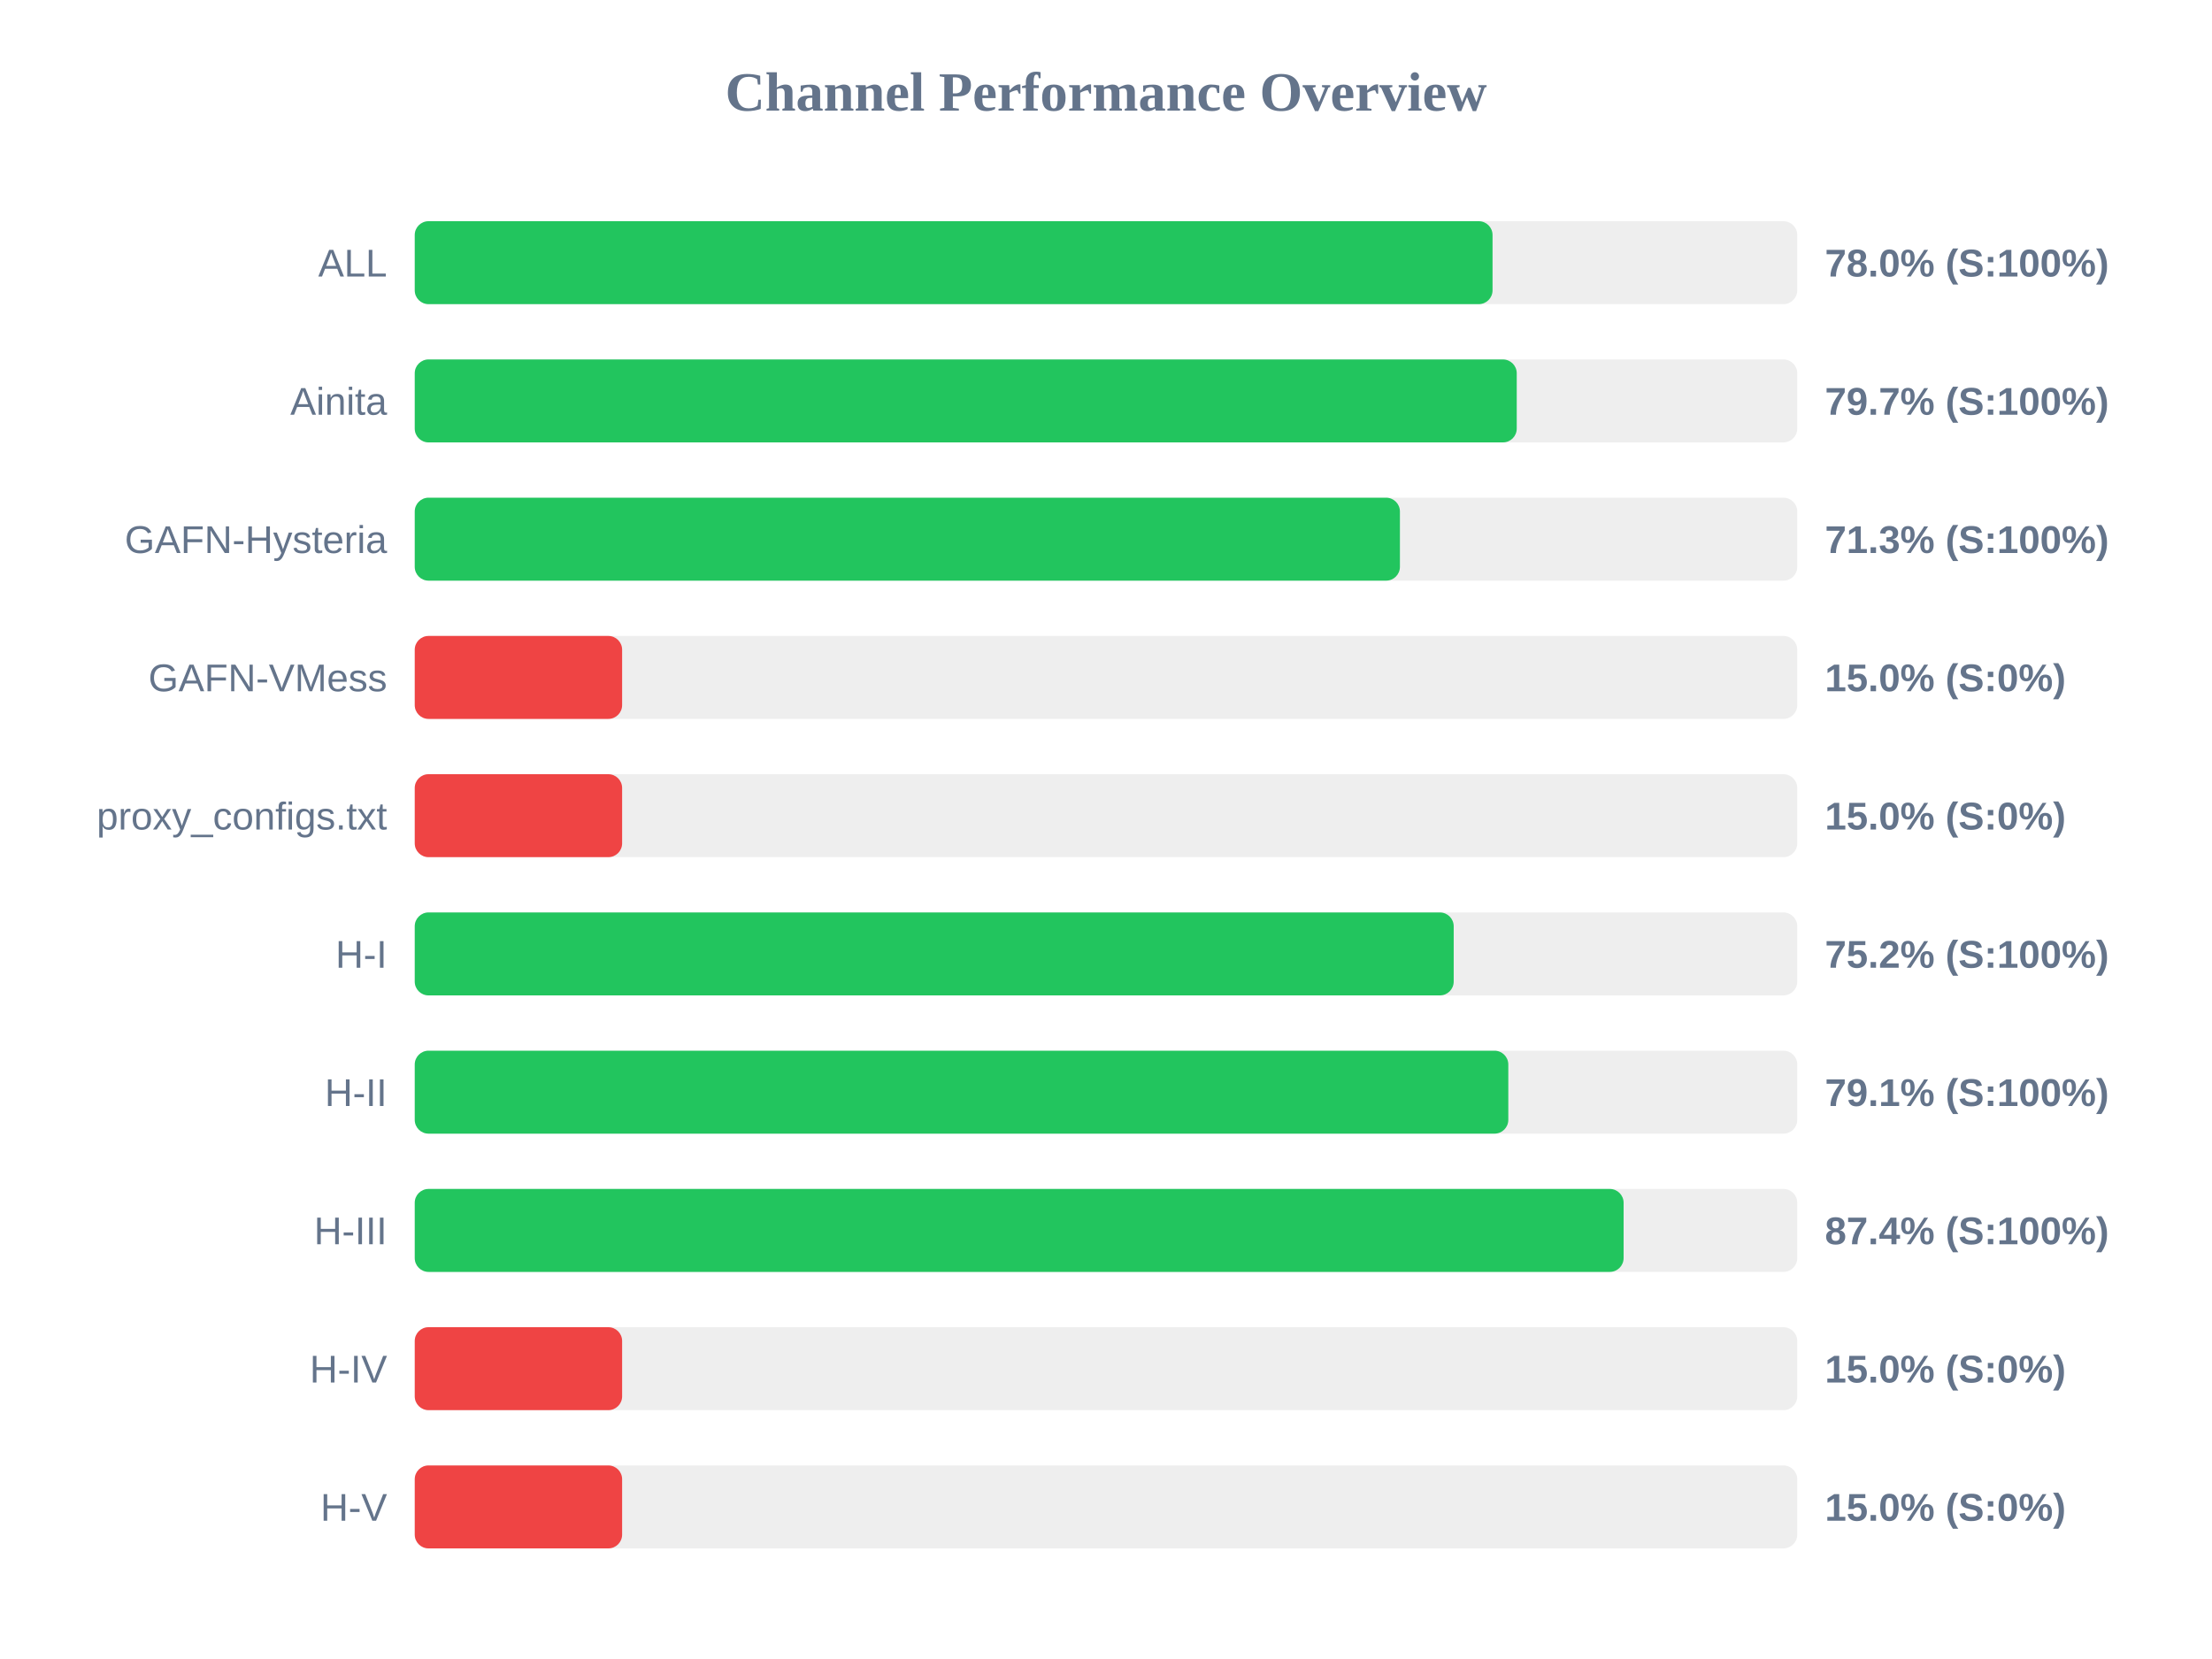
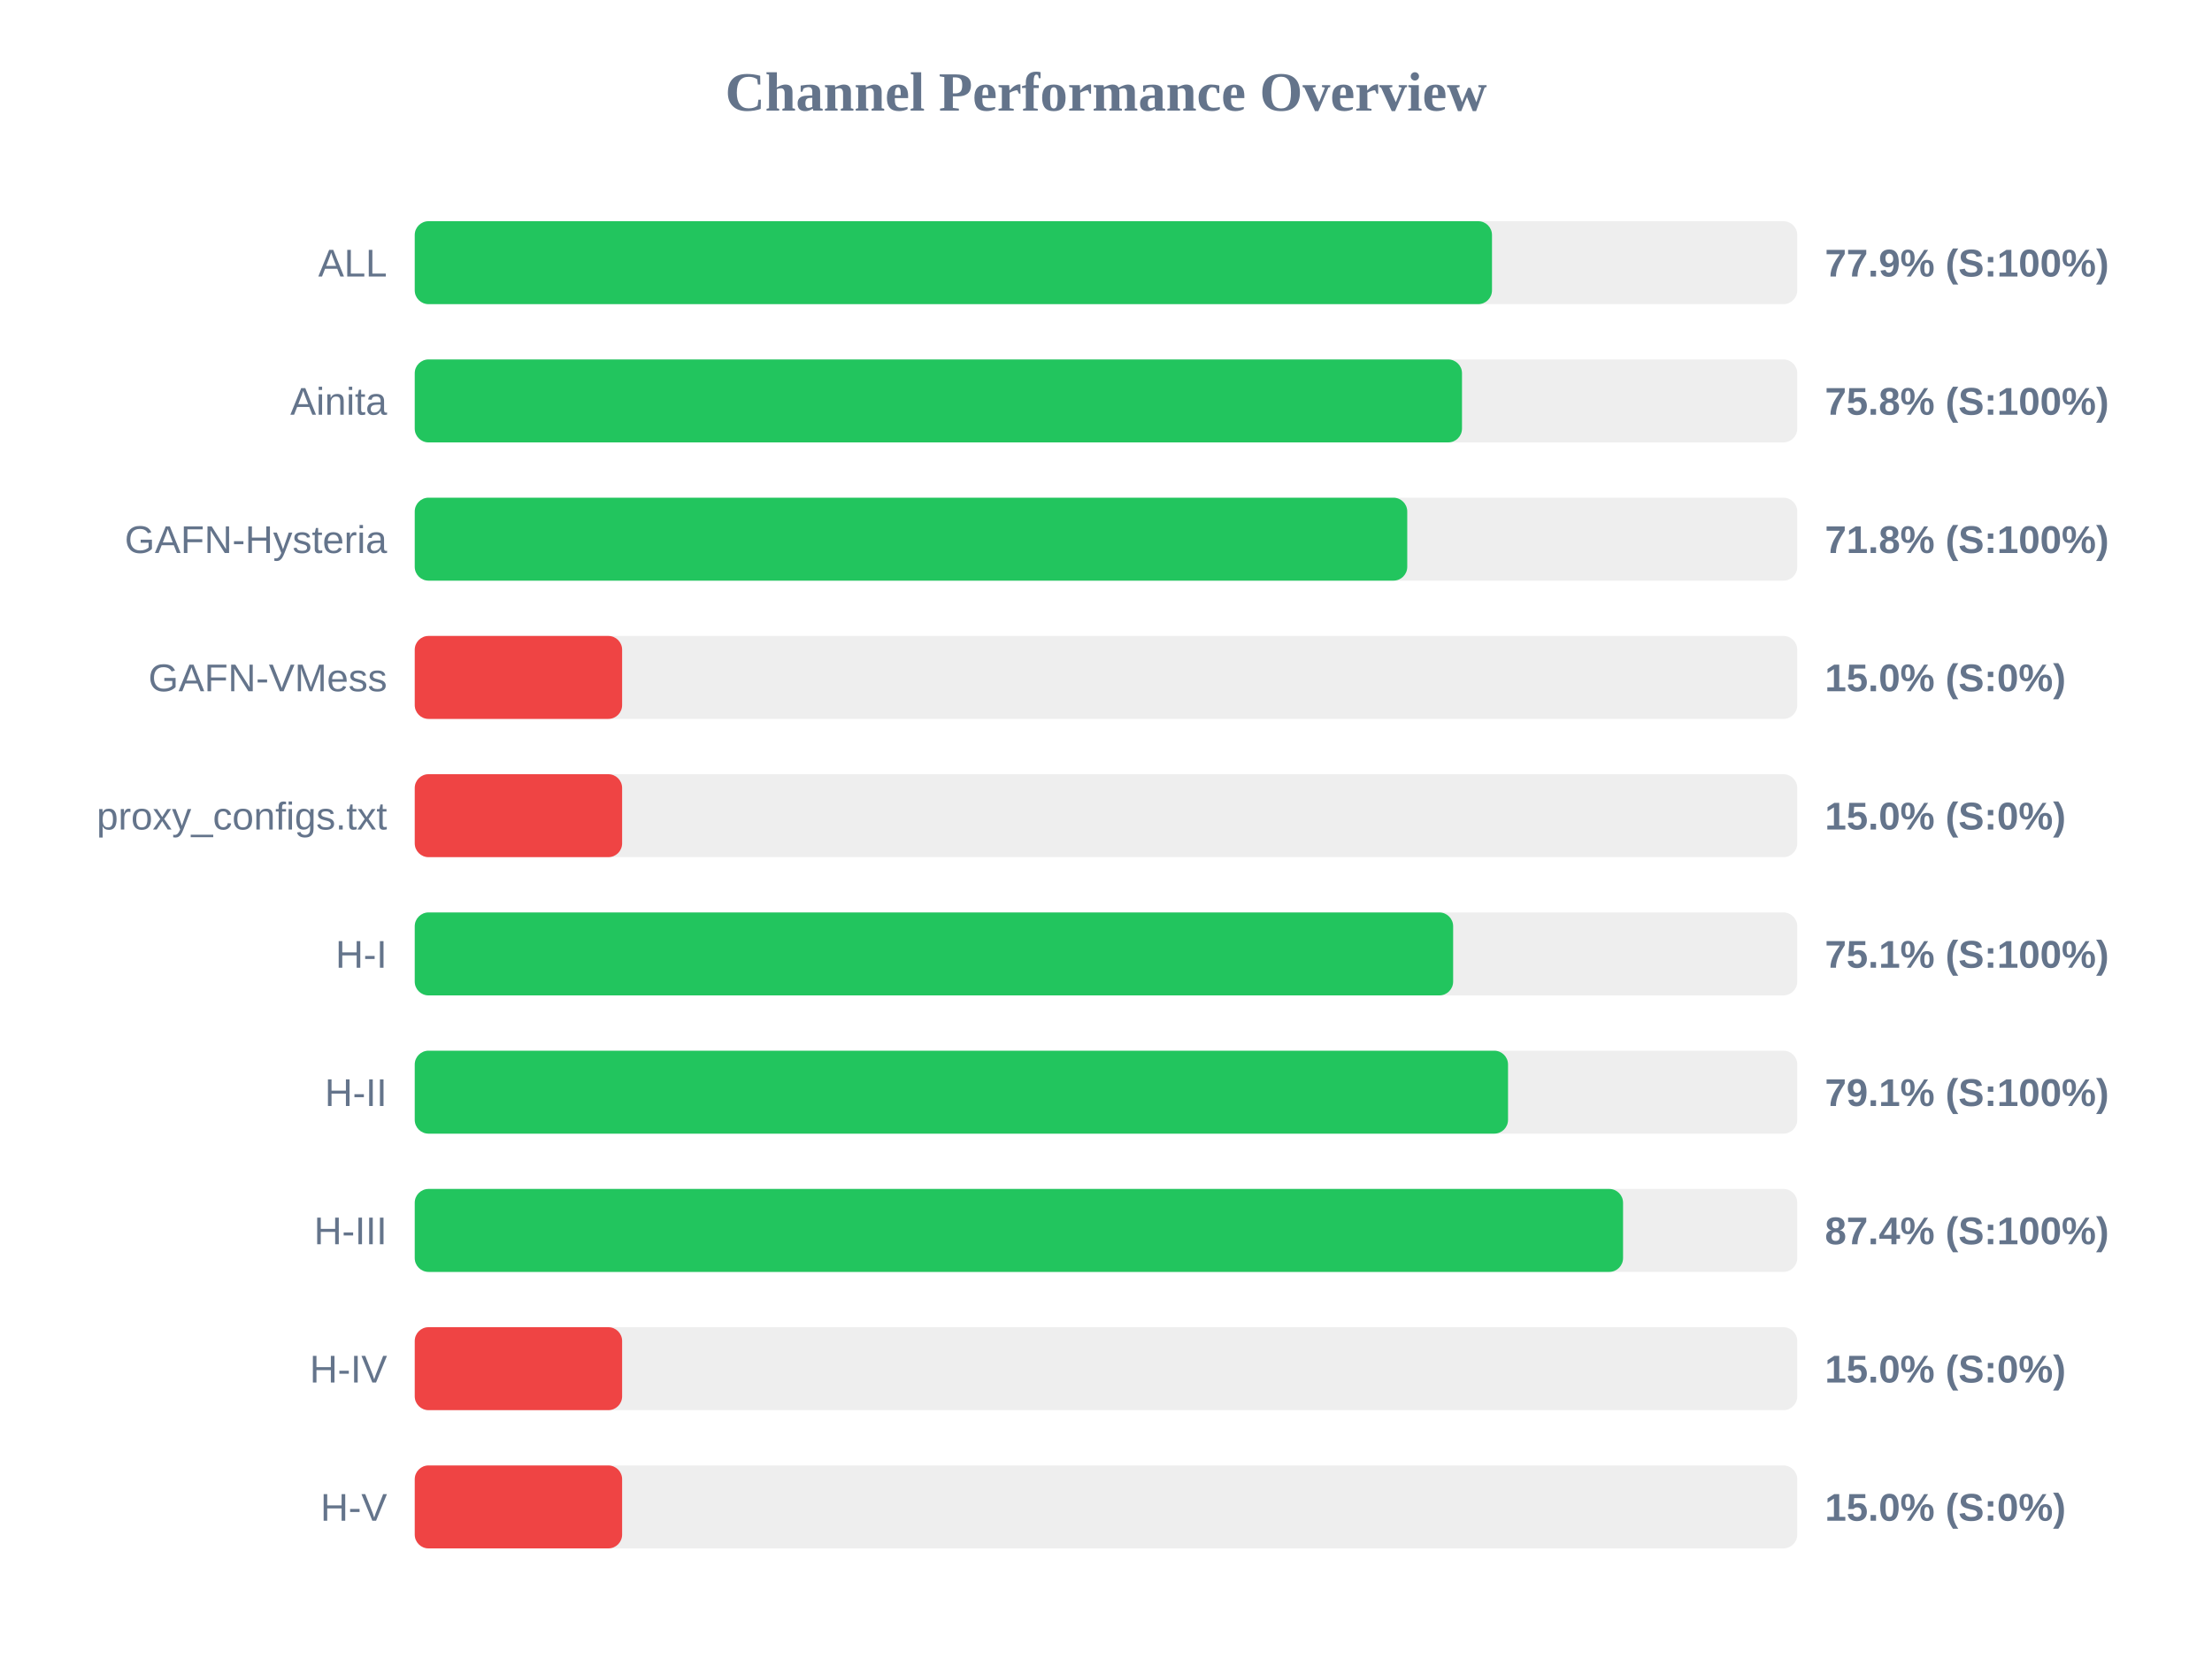
<svg xmlns="http://www.w3.org/2000/svg" width="800" height="600" version="1.1">
  <style>
        .row { font: 14px Arial; fill: #64748b; }
        .score { font: bold 14px Arial; fill: #64748b; }
    </style>
  <text x="400" y="40" text-anchor="middle" font-size="20px" font-weight="bold" fill="#64748b">Channel Performance Overview</text>
  <rect x="150" y="80" width="500" height="30" fill="#eee" rx="5" />
-   <rect x="150" y="80" width="389.8" height="30" fill="#22c55e" rx="5" />
+   <rect x="150" y="80" width="389.6" height="30" fill="#22c55e" rx="5" />
  <text x="140" y="100" text-anchor="end" class="row">ALL</text>
-   <text x="660" y="100" text-anchor="start" class="score">78.0% (S:100%)</text>
+   <text x="660" y="100" text-anchor="start" class="score">77.9% (S:100%)</text>
  <rect x="150" y="130" width="500" height="30" fill="#eee" rx="5" />
-   <rect x="150" y="130" width="398.55" height="30" fill="#22c55e" rx="5" />
+   <rect x="150" y="130" width="378.75" height="30" fill="#22c55e" rx="5" />
  <text x="140" y="150" text-anchor="end" class="row">Ainita</text>
-   <text x="660" y="150" text-anchor="start" class="score">79.7% (S:100%)</text>
+   <text x="660" y="150" text-anchor="start" class="score">75.8% (S:100%)</text>
  <rect x="150" y="180" width="500" height="30" fill="#eee" rx="5" />
-   <rect x="150" y="180" width="356.3" height="30" fill="#22c55e" rx="5" />
+   <rect x="150" y="180" width="358.95" height="30" fill="#22c55e" rx="5" />
  <text x="140" y="200" text-anchor="end" class="row">GAFN-Hysteria</text>
-   <text x="660" y="200" text-anchor="start" class="score">71.3% (S:100%)</text>
+   <text x="660" y="200" text-anchor="start" class="score">71.8% (S:100%)</text>
  <rect x="150" y="230" width="500" height="30" fill="#eee" rx="5" />
  <rect x="150" y="230" width="75.0" height="30" fill="#ef4444" rx="5" />
  <text x="140" y="250" text-anchor="end" class="row">GAFN-VMess</text>
  <text x="660" y="250" text-anchor="start" class="score">15.0% (S:0%)</text>
  <rect x="150" y="280" width="500" height="30" fill="#eee" rx="5" />
  <rect x="150" y="280" width="75.0" height="30" fill="#ef4444" rx="5" />
  <text x="140" y="300" text-anchor="end" class="row">proxy_configs.txt</text>
  <text x="660" y="300" text-anchor="start" class="score">15.0% (S:0%)</text>
  <rect x="150" y="330" width="500" height="30" fill="#eee" rx="5" />
-   <rect x="150" y="330" width="375.75" height="30" fill="#22c55e" rx="5" />
+   <rect x="150" y="330" width="375.55" height="30" fill="#22c55e" rx="5" />
  <text x="140" y="350" text-anchor="end" class="row">H-I</text>
-   <text x="660" y="350" text-anchor="start" class="score">75.2% (S:100%)</text>
+   <text x="660" y="350" text-anchor="start" class="score">75.1% (S:100%)</text>
  <rect x="150" y="380" width="500" height="30" fill="#eee" rx="5" />
-   <rect x="150" y="380" width="395.5" height="30" fill="#22c55e" rx="5" />
+   <rect x="150" y="380" width="395.4" height="30" fill="#22c55e" rx="5" />
  <text x="140" y="400" text-anchor="end" class="row">H-II</text>
  <text x="660" y="400" text-anchor="start" class="score">79.1% (S:100%)</text>
  <rect x="150" y="430" width="500" height="30" fill="#eee" rx="5" />
-   <rect x="150" y="430" width="437.2" height="30" fill="#22c55e" rx="5" />
+   <rect x="150" y="430" width="437.0" height="30" fill="#22c55e" rx="5" />
  <text x="140" y="450" text-anchor="end" class="row">H-III</text>
  <text x="660" y="450" text-anchor="start" class="score">87.4% (S:100%)</text>
  <rect x="150" y="480" width="500" height="30" fill="#eee" rx="5" />
  <rect x="150" y="480" width="75.0" height="30" fill="#ef4444" rx="5" />
  <text x="140" y="500" text-anchor="end" class="row">H-IV</text>
  <text x="660" y="500" text-anchor="start" class="score">15.0% (S:0%)</text>
  <rect x="150" y="530" width="500" height="30" fill="#eee" rx="5" />
  <rect x="150" y="530" width="75.0" height="30" fill="#ef4444" rx="5" />
  <text x="140" y="550" text-anchor="end" class="row">H-V</text>
  <text x="660" y="550" text-anchor="start" class="score">15.0% (S:0%)</text>
</svg>
